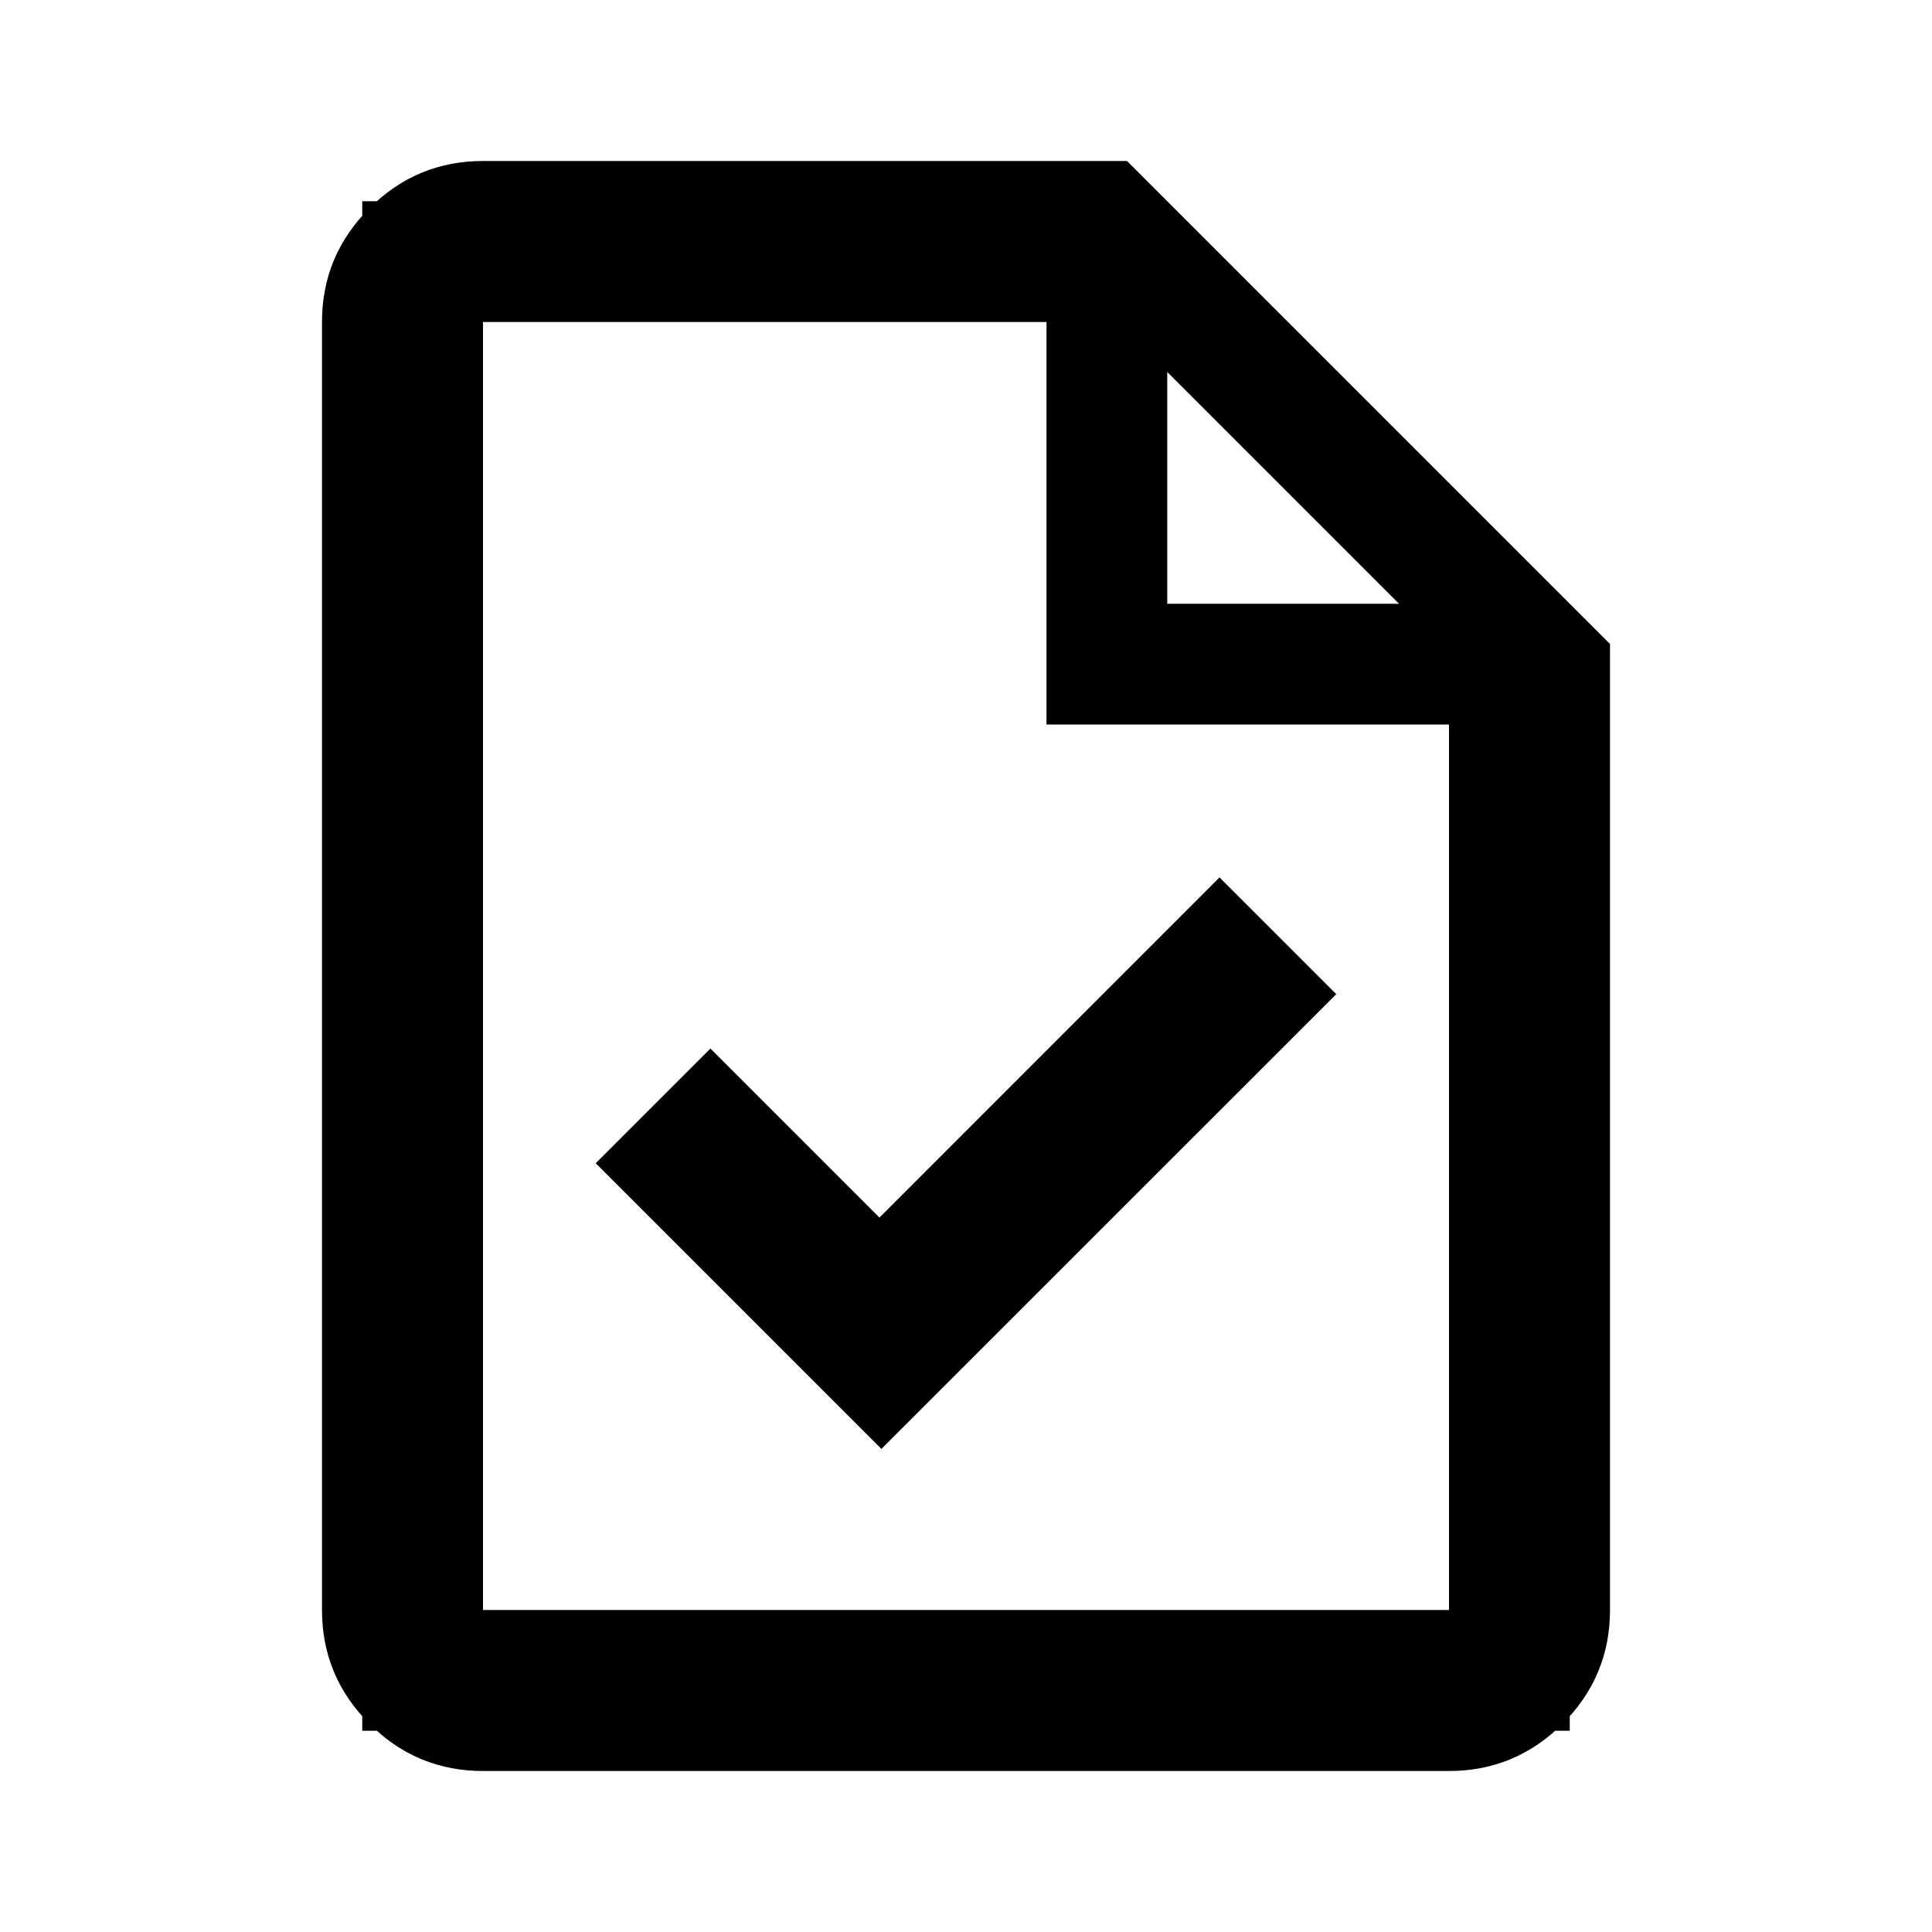
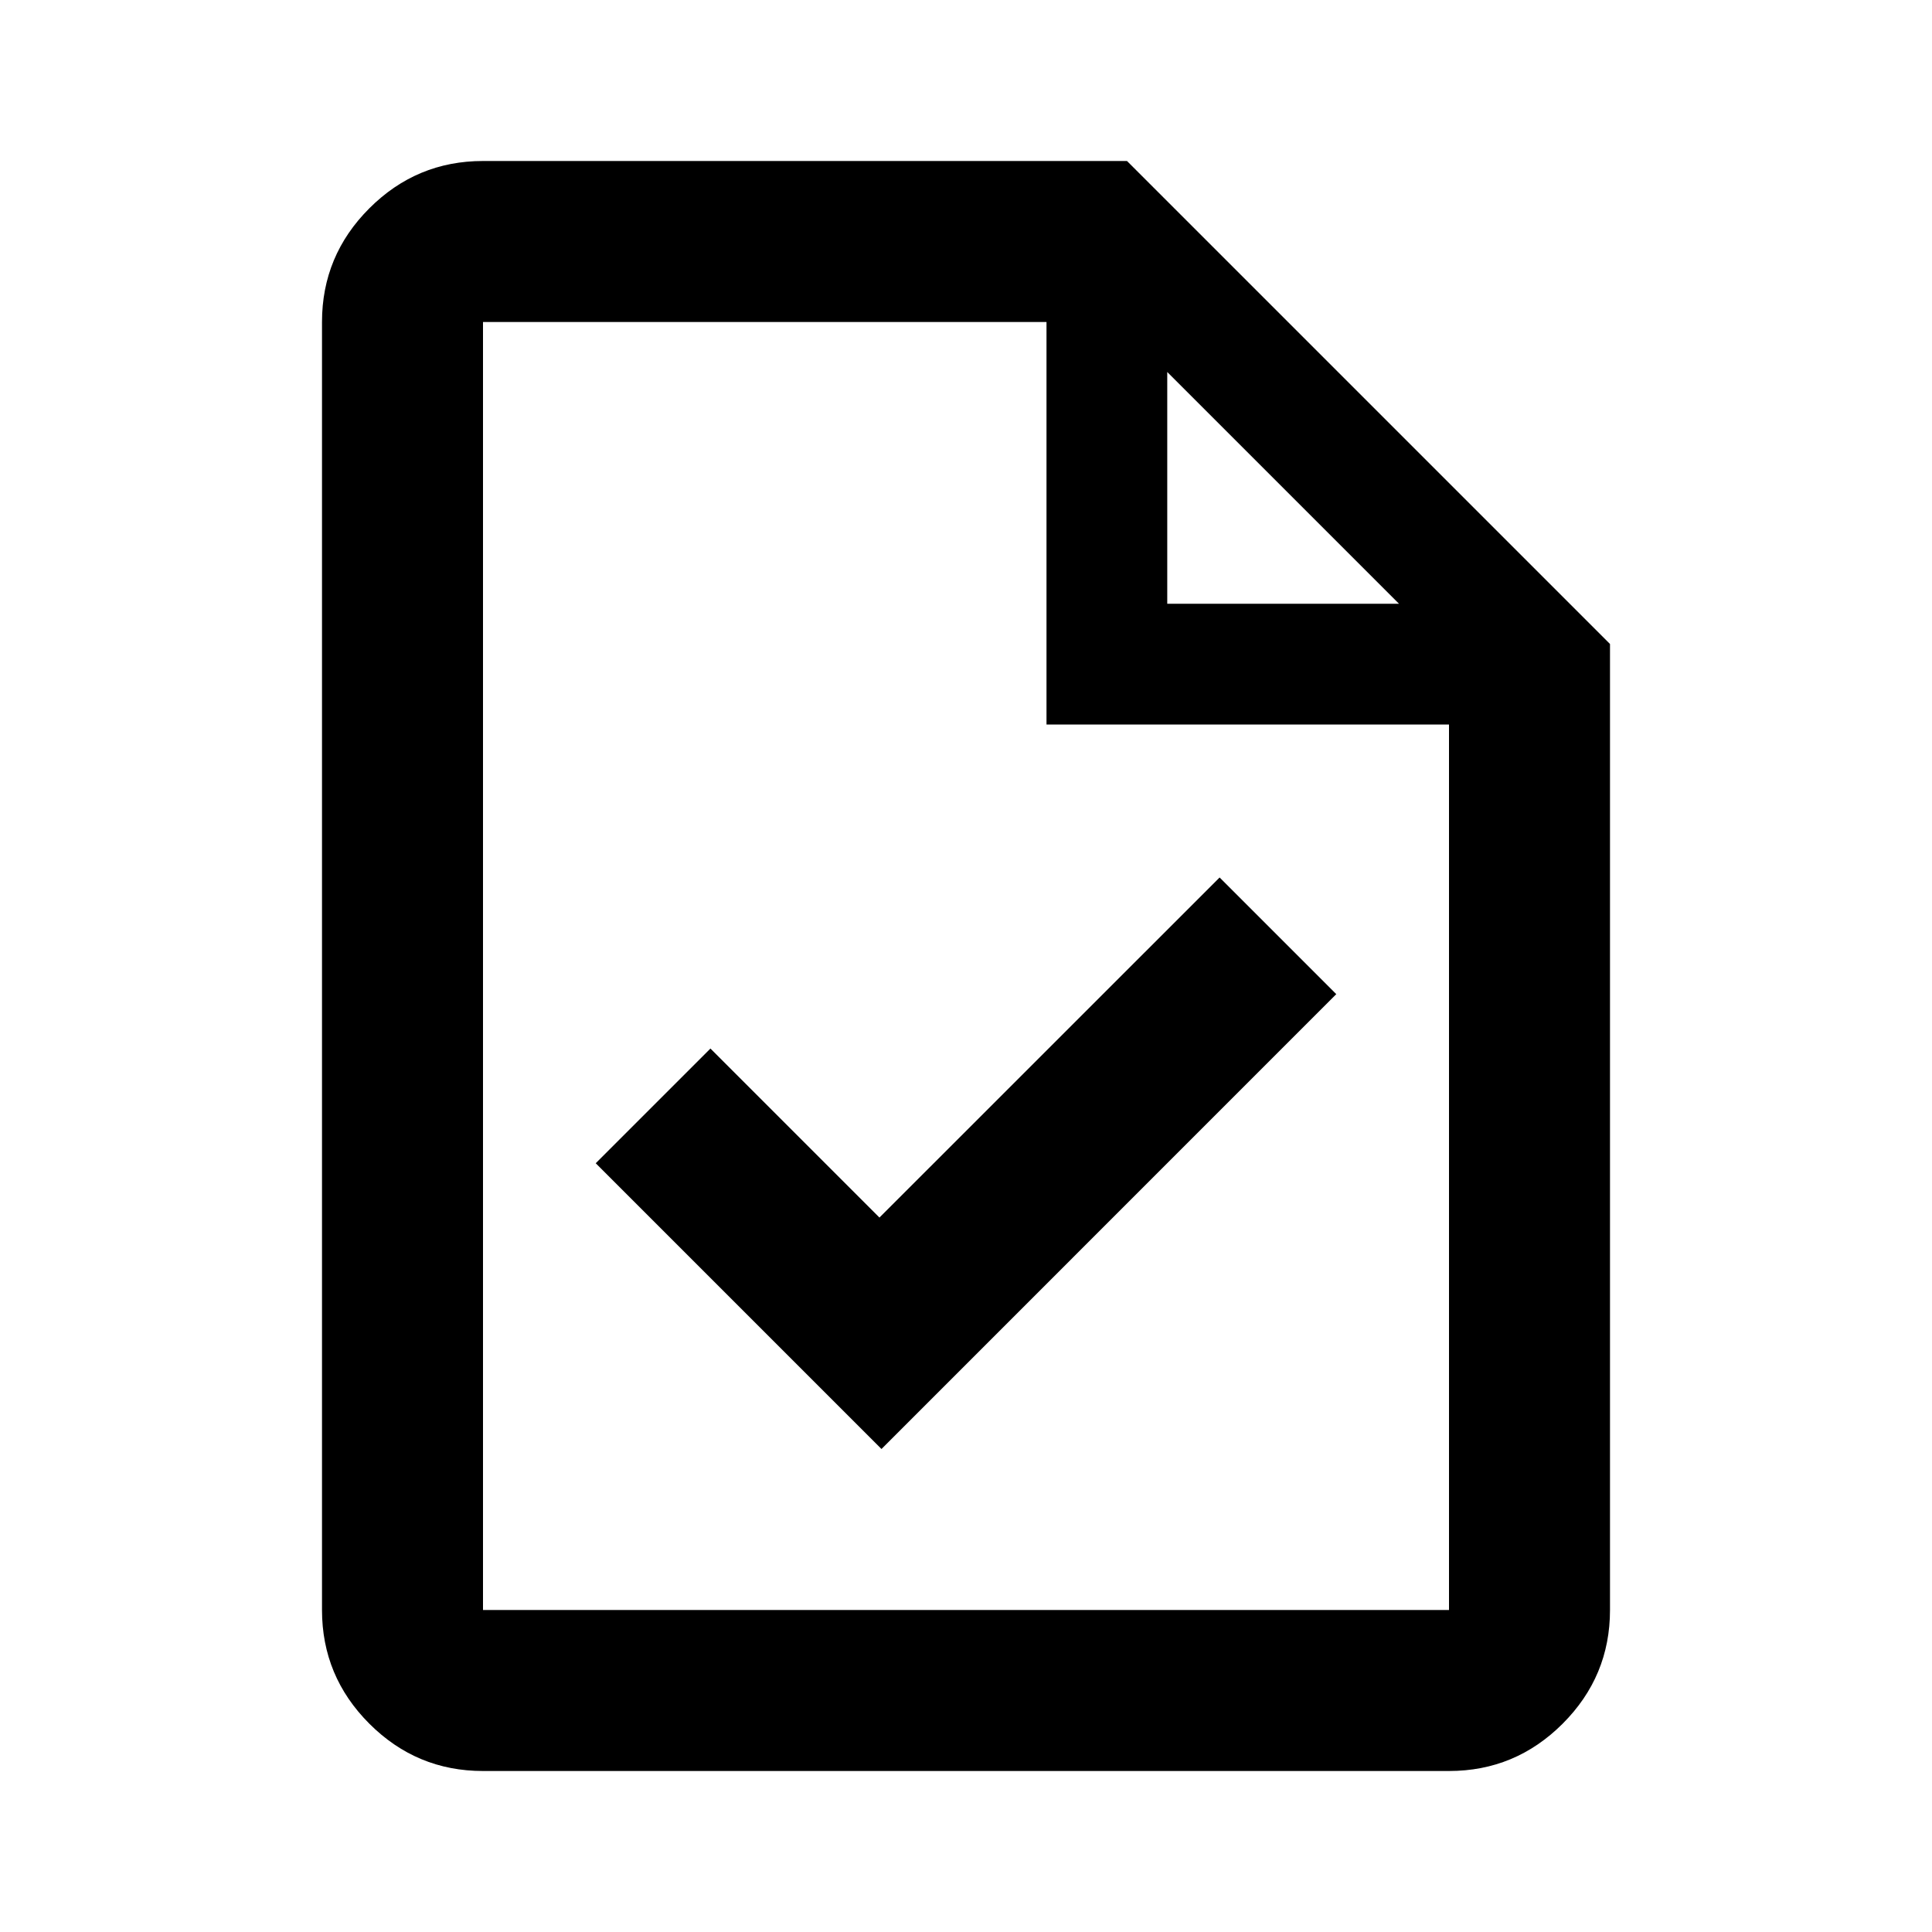
<svg xmlns="http://www.w3.org/2000/svg" width="1200" height="1200" fill="none" viewBox="0 0 1200 1200">
-   <path stroke="#000" stroke-width="75" d="M300 137.5h384.475L962.5 415.527V1000c0 17.475-5.8 31.485-18.41 44.09-12.605 12.61-26.615 18.41-44.09 18.41H300c-17.476 0-31.485-5.8-44.092-18.41-12.606-12.605-18.408-26.615-18.408-44.09V200c0-17.476 5.802-31.485 18.408-44.092S282.524 137.5 300 137.5Zm-37.5 900h675v-625h-250v-250h-425zm514.455-420.02L547.46 846.925 423.047 722.51l18.213-18.215 104.98 104.98 26.515-26.51L757.47 598z" />
+   <path fill="#000" d="M900 1000V450H650V200H300v800zm-70.02-382.52L547.51 900 370.019 722.51l71.241-71.24 104.98 104.98 211.28-211.23zM725 375h143.945L725 231.054zm275 625c0 27.5-9.81 51.02-29.395 70.605S927.5 1100 900 1100H300c-27.5 0-51.022-9.81-70.606-29.395S200 1027.5 200 1000V200c0-27.5 9.811-51.022 29.394-70.606C248.978 109.811 272.5 100 300 100h400l300 300z" />
</svg>
